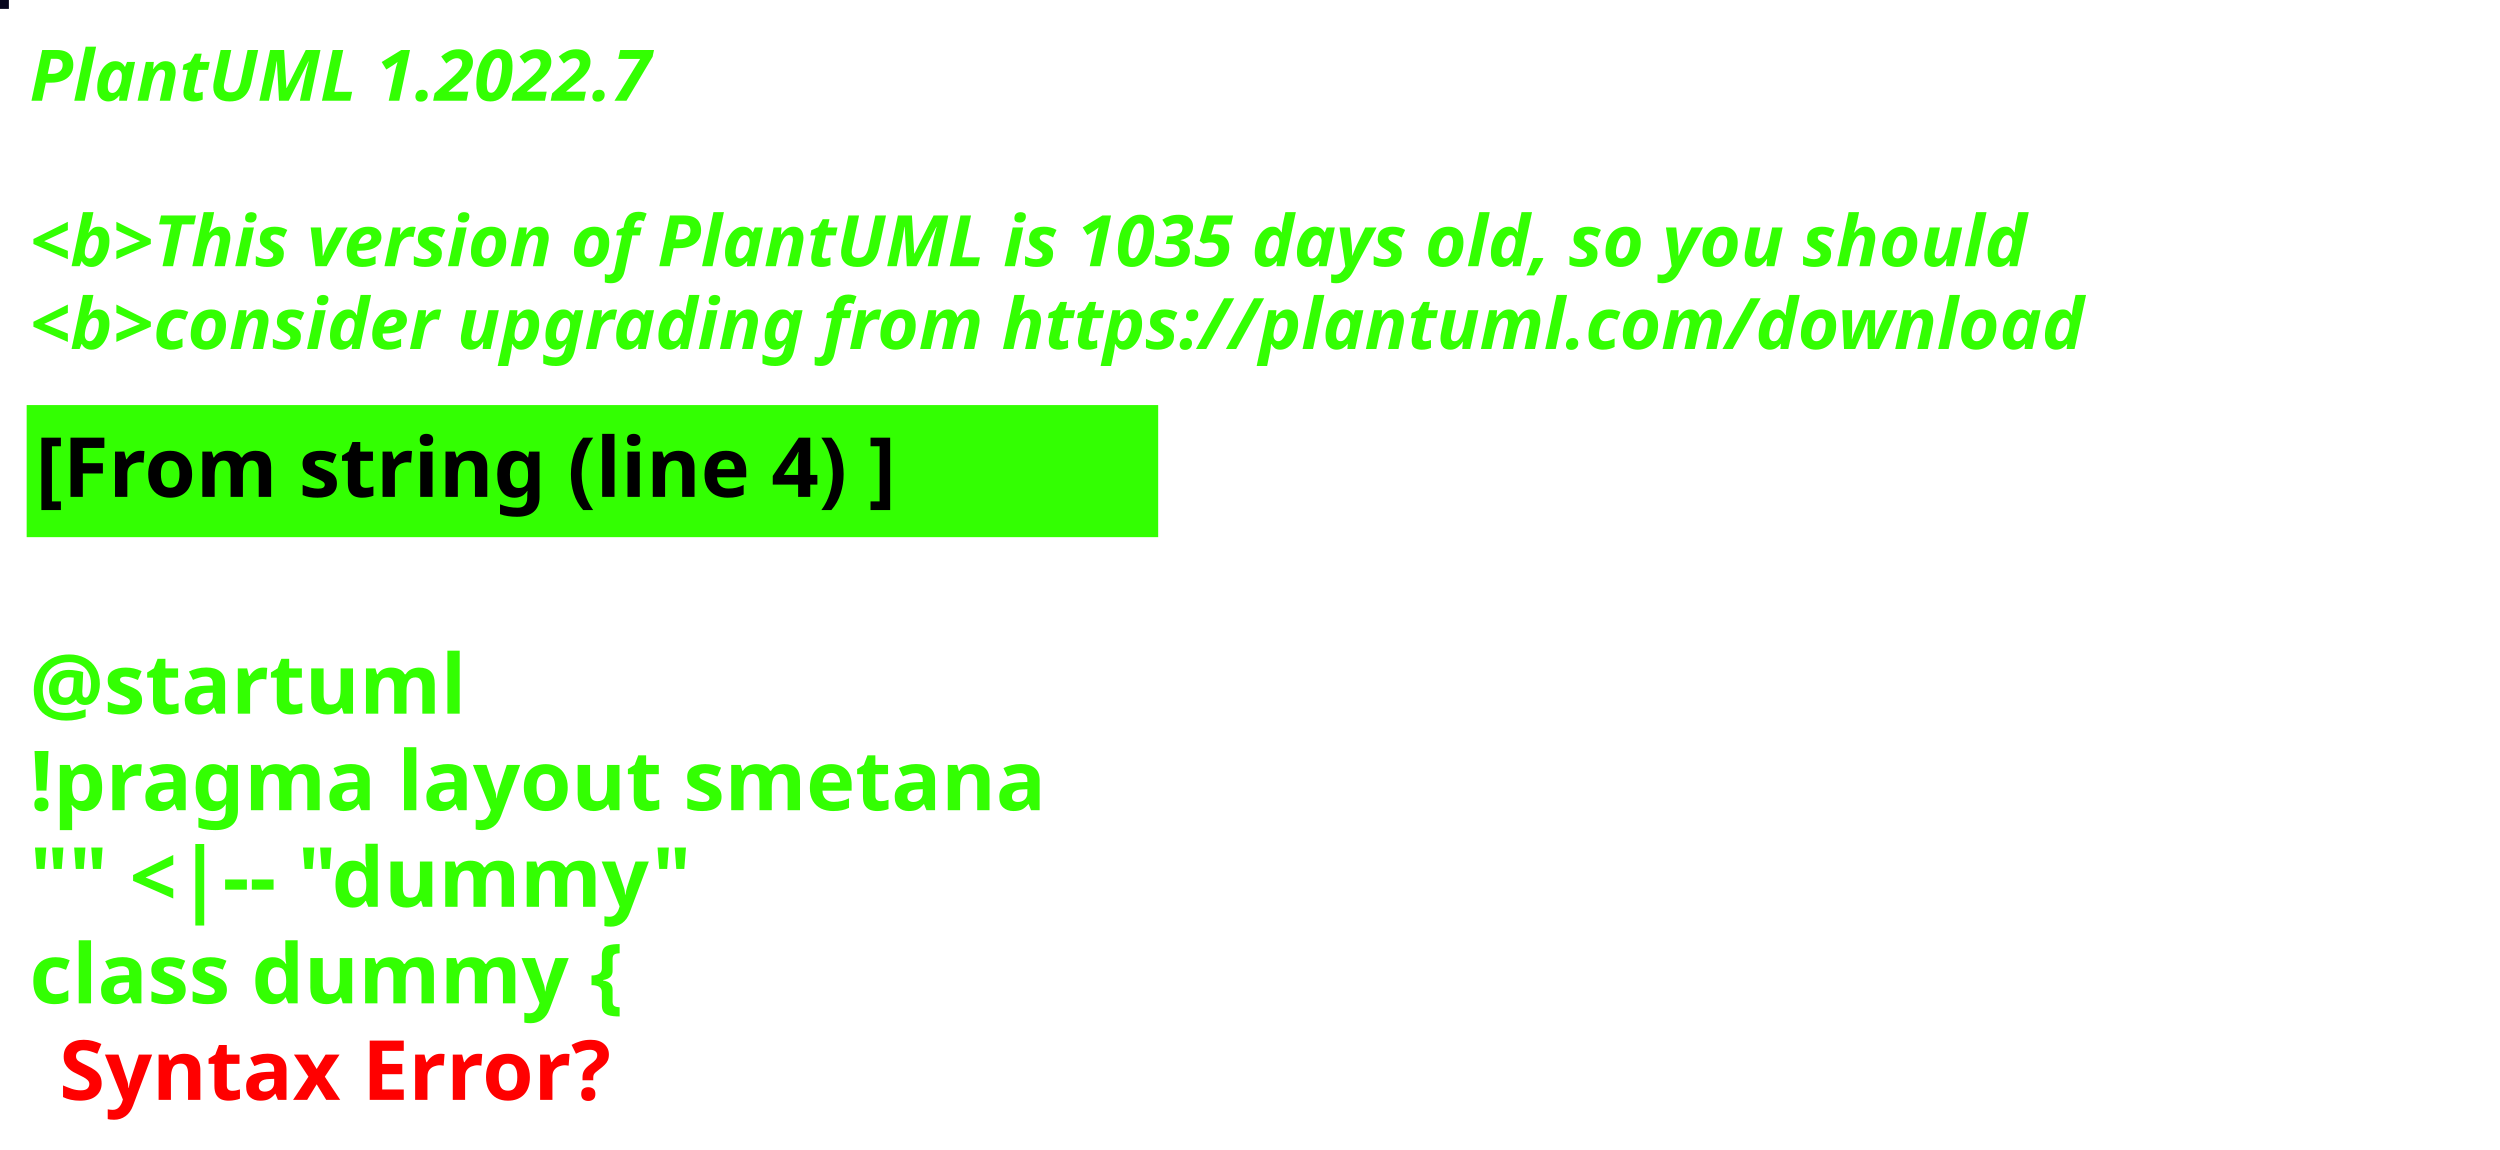
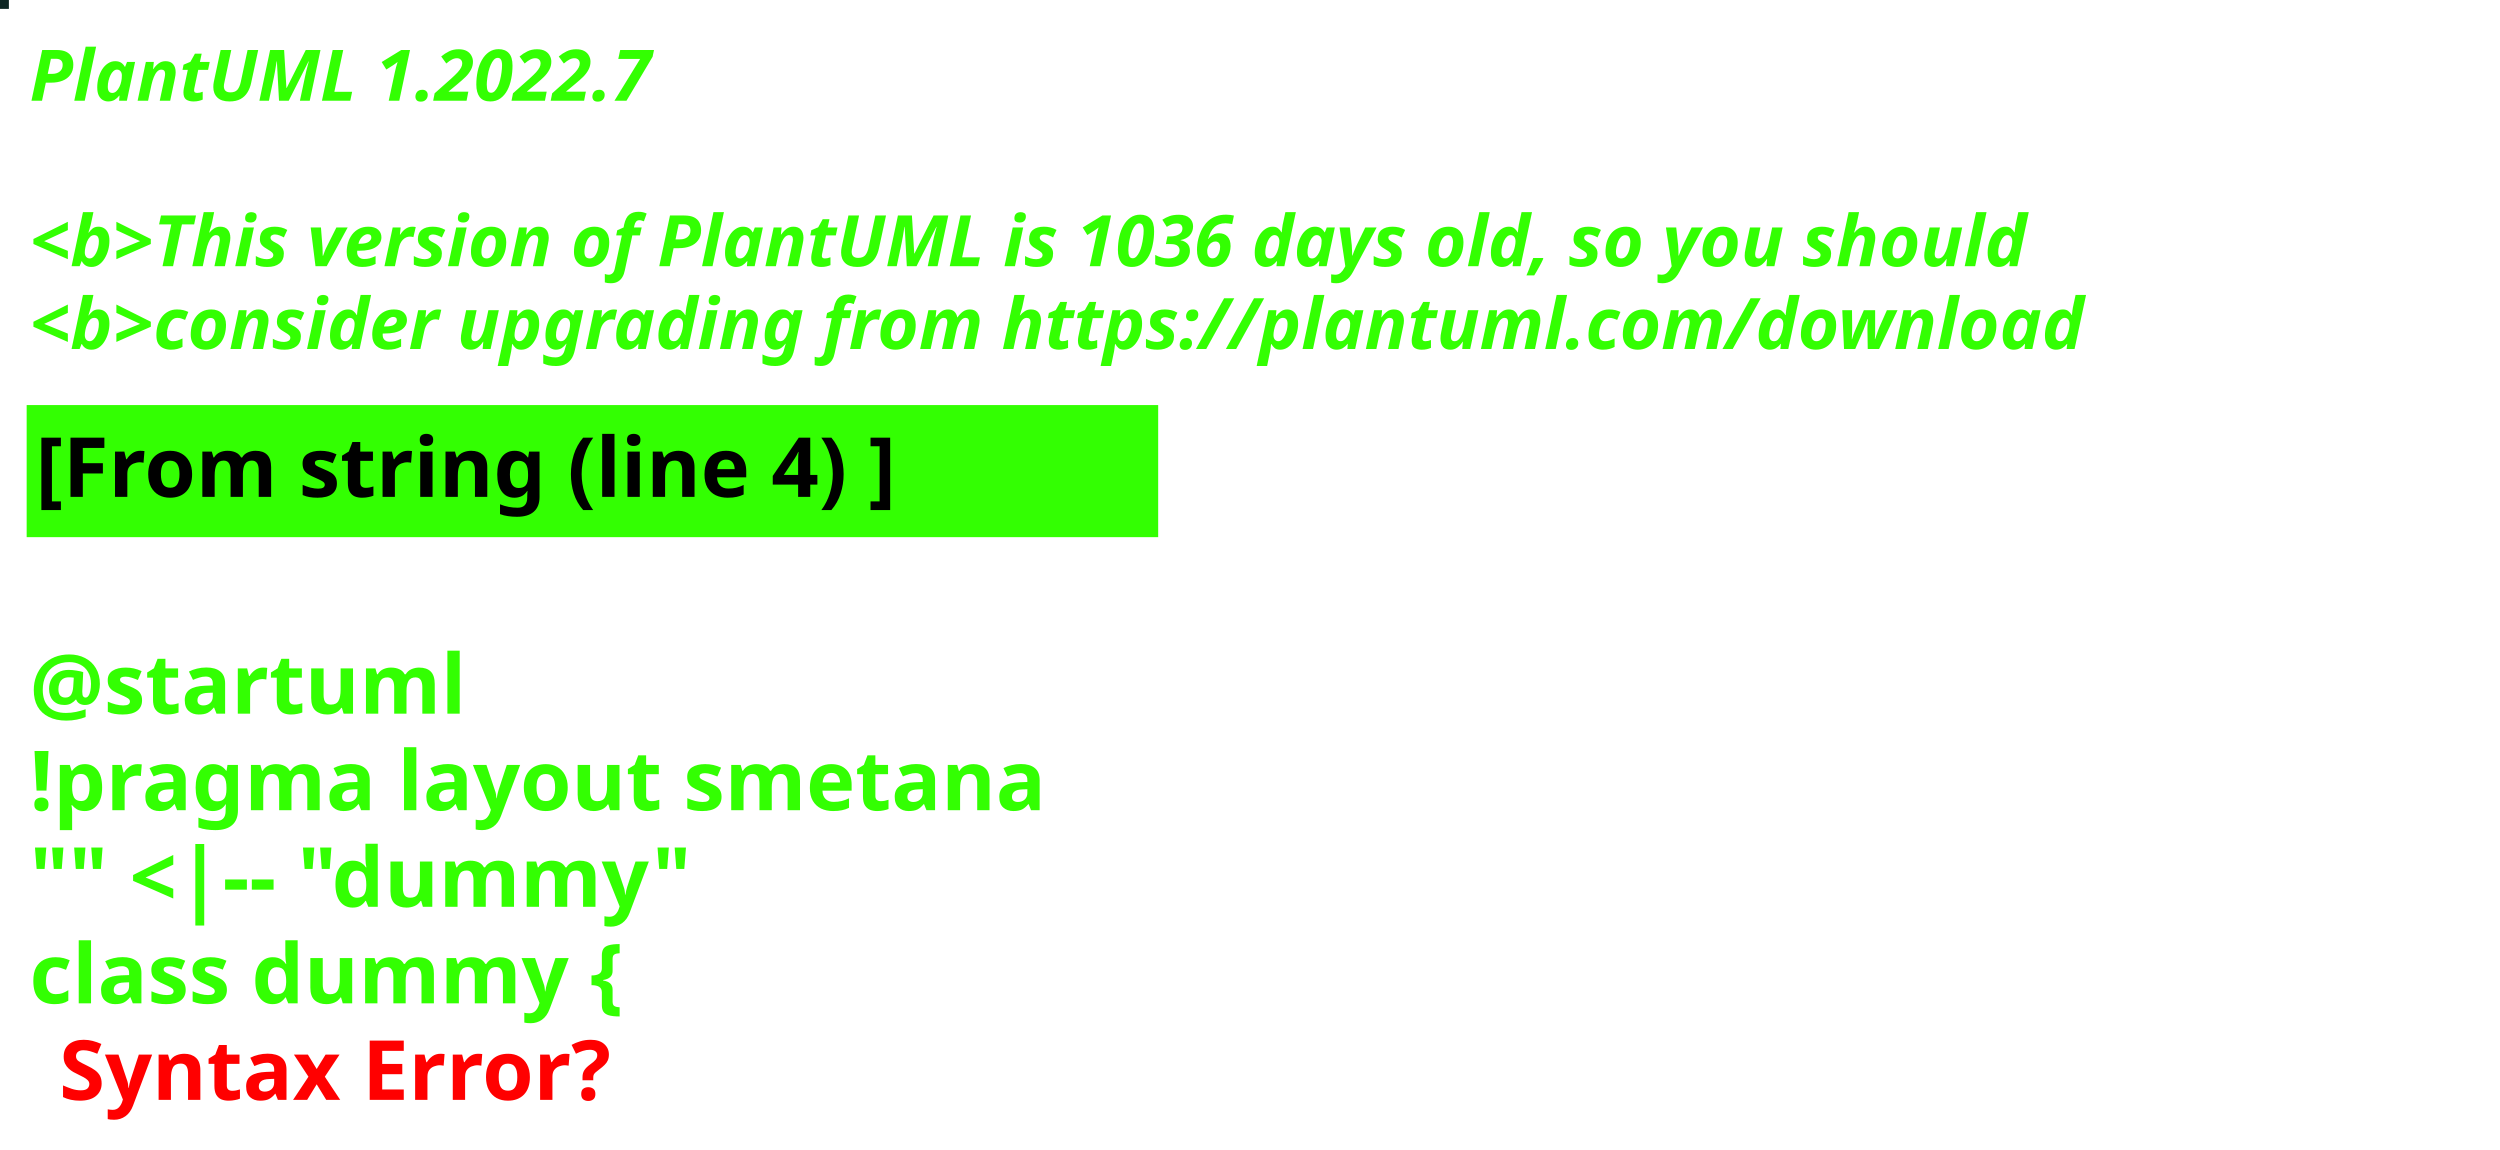
<svg xmlns="http://www.w3.org/2000/svg" contentStyleType="text/css" height="194px" preserveAspectRatio="none" style="width:422px;height:194px;background:#000000;" version="1.1" viewBox="0 0 422 194" width="422px" zoomAndPan="magnify">
  <defs />
  <g>
-     <rect fill="#06051D" height="1" style="stroke:#06051D;stroke-width:1.0;" width="1" x="0" y="0" />
+     <rect fill="#0D2623" height="1" style="stroke:#0D2623;stroke-width:1.0;" width="1" x="0" y="0" />
    <text fill="#33FF02" font-family="sans-serif" font-size="12" font-style="italic" font-weight="bold" lengthAdjust="spacing" textLength="127" x="5" y="17">PlantUML 1.2022.7</text>
    <text fill="#33FF02" font-family="sans-serif" font-size="12" font-style="italic" font-weight="bold" lengthAdjust="spacing" textLength="4" x="5" y="30.969"> </text>
-     <text fill="#33FF02" font-family="sans-serif" font-size="12" font-style="italic" font-weight="bold" lengthAdjust="spacing" textLength="407" x="5" y="44.938">&lt;b&gt;This version of PlantUML is 1035 days old, so you should</text>
+     <text fill="#33FF02" font-family="sans-serif" font-size="12" font-style="italic" font-weight="bold" lengthAdjust="spacing" textLength="407" x="5" y="44.938">&lt;b&gt;This version of PlantUML is 1036 days old, so you should</text>
    <text fill="#33FF02" font-family="sans-serif" font-size="12" font-style="italic" font-weight="bold" lengthAdjust="spacing" textLength="408" x="5" y="58.906">&lt;b&gt;consider upgrading from https://plantuml.com/download</text>
    <rect fill="#33FF02" height="21.297" style="stroke:#33FF02;stroke-width:1.0;" width="190" x="5" y="68.875" />
    <text fill="#000000" font-family="sans-serif" font-size="14" font-weight="bold" lengthAdjust="spacing" textLength="168" x="6" y="83.875">[From string (line 4) ]</text>
    <text fill="#33FF02" font-family="sans-serif" font-size="14" font-weight="bold" lengthAdjust="spacing" textLength="5" x="5" y="104.172"> </text>
    <text fill="#33FF02" font-family="sans-serif" font-size="14" font-weight="bold" lengthAdjust="spacing" textLength="79" x="5" y="120.469">@startuml</text>
    <text fill="#33FF02" font-family="sans-serif" font-size="14" font-weight="bold" lengthAdjust="spacing" textLength="190" x="5" y="136.766">!pragma layout smetana</text>
    <text fill="#33FF02" font-family="sans-serif" font-size="14" font-weight="bold" lengthAdjust="spacing" textLength="124" x="5" y="153.062">"" &lt;|-- "dummy"</text>
    <text fill="#33FF02" font-family="sans-serif" font-size="14" font-weight="bold" lengthAdjust="spacing" text-decoration="wavy underline" textLength="117" x="5" y="169.359">class dummy {</text>
    <text fill="#FF0000" font-family="sans-serif" font-size="14" font-weight="bold" lengthAdjust="spacing" textLength="106" x="10" y="185.656">Syntax Error?</text>
  </g>
</svg>
